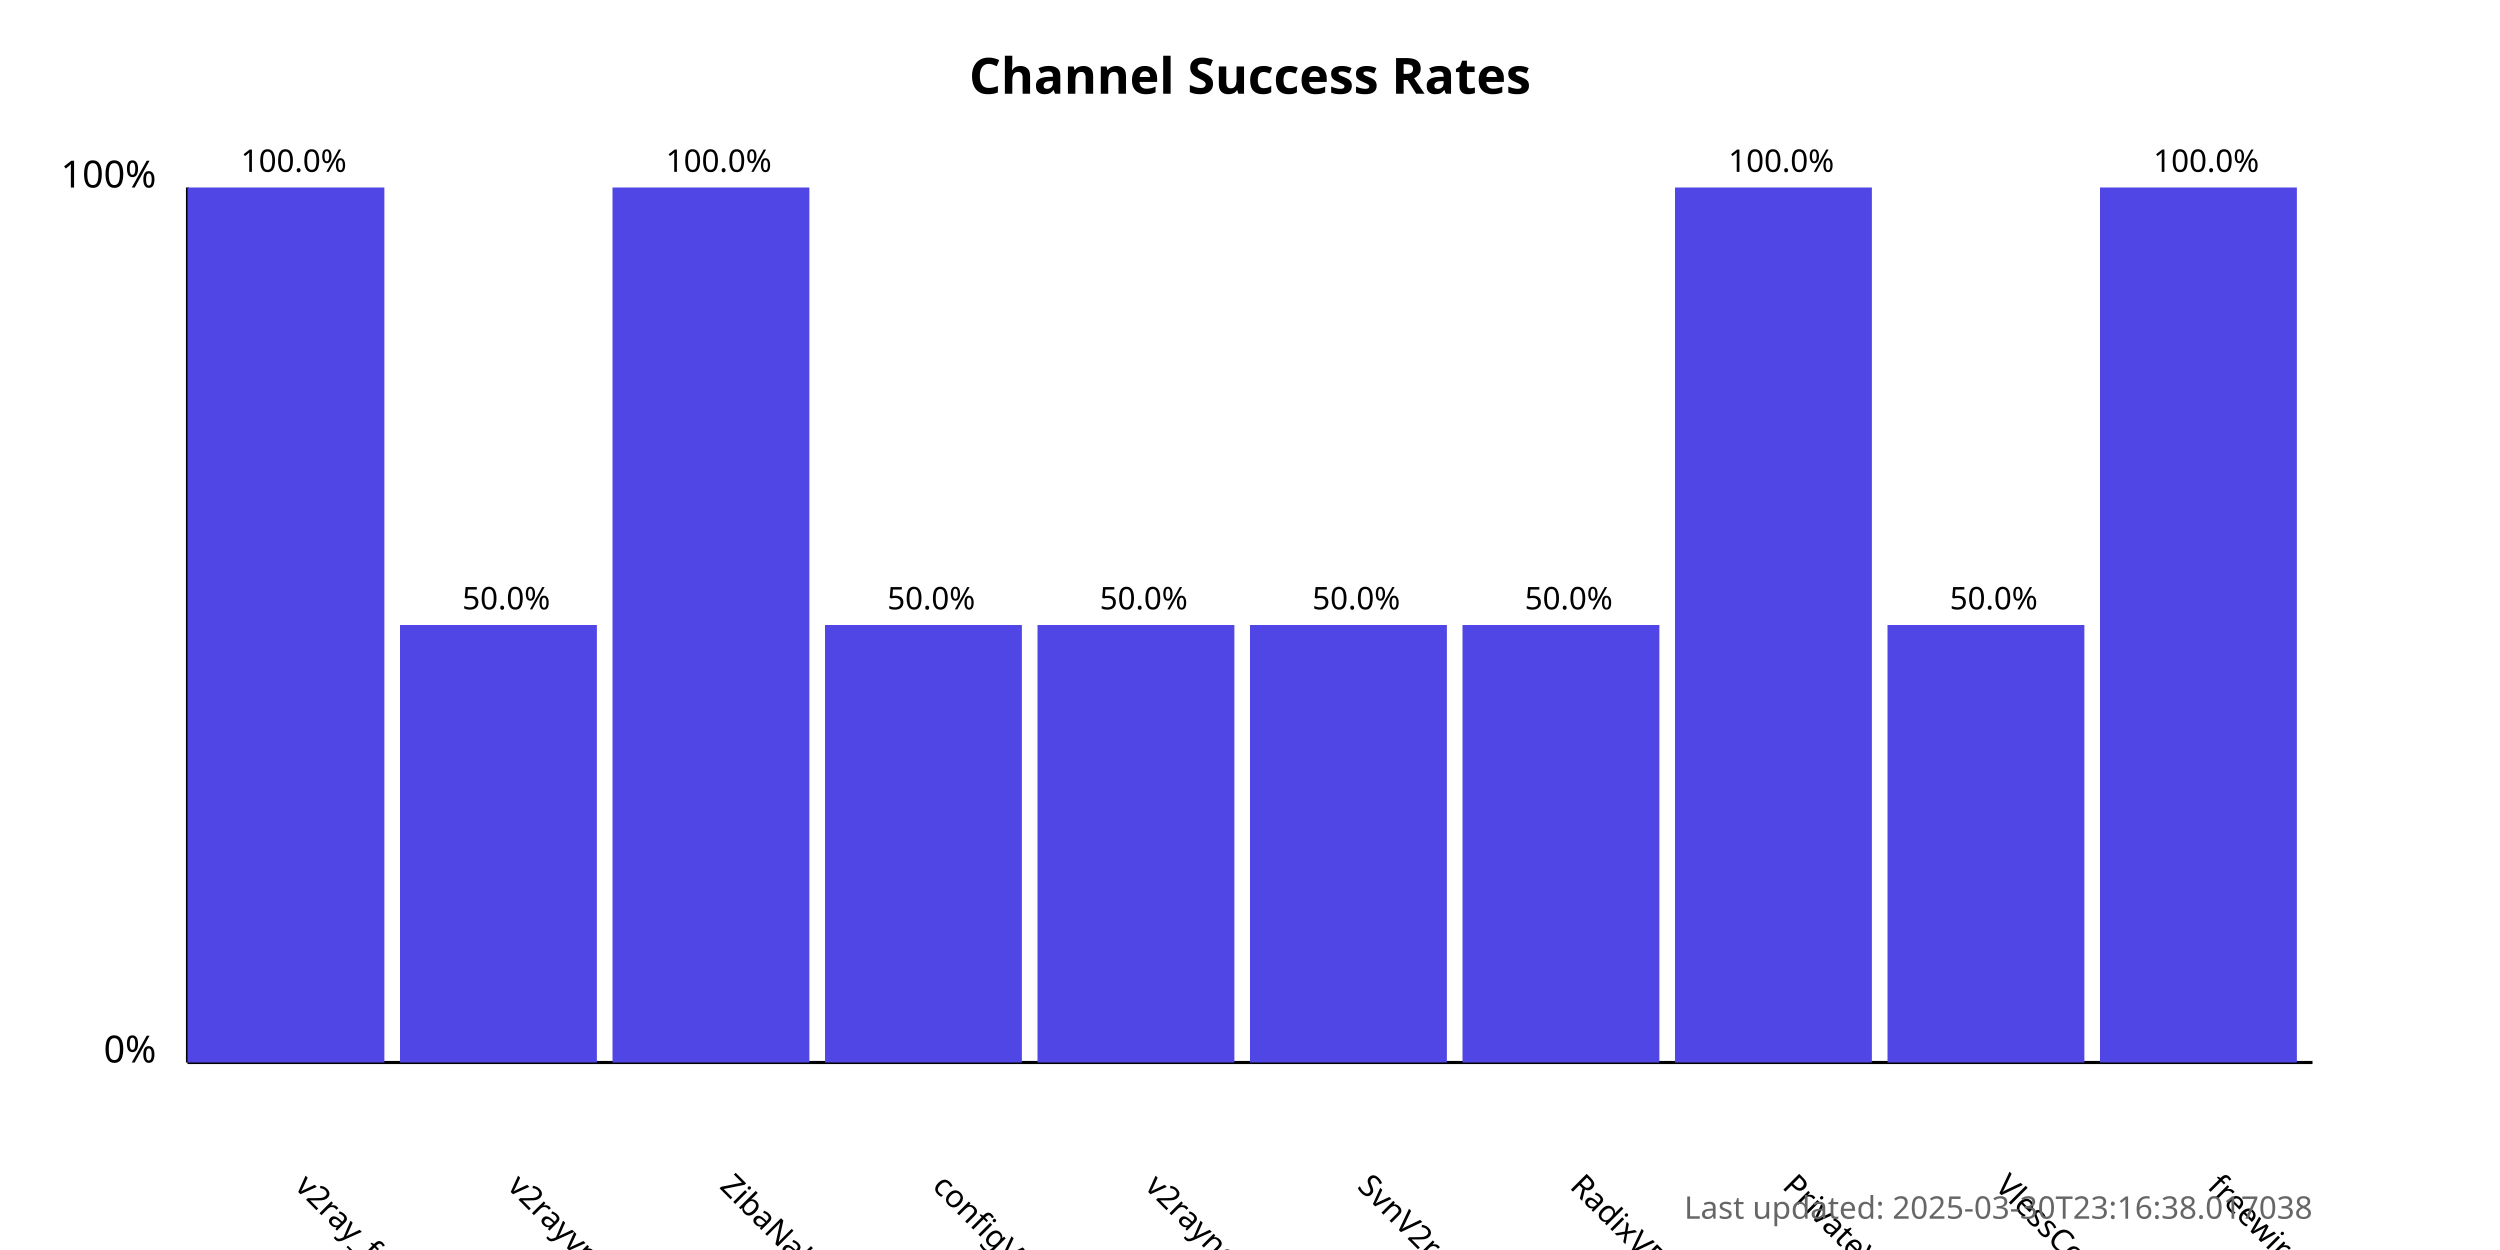
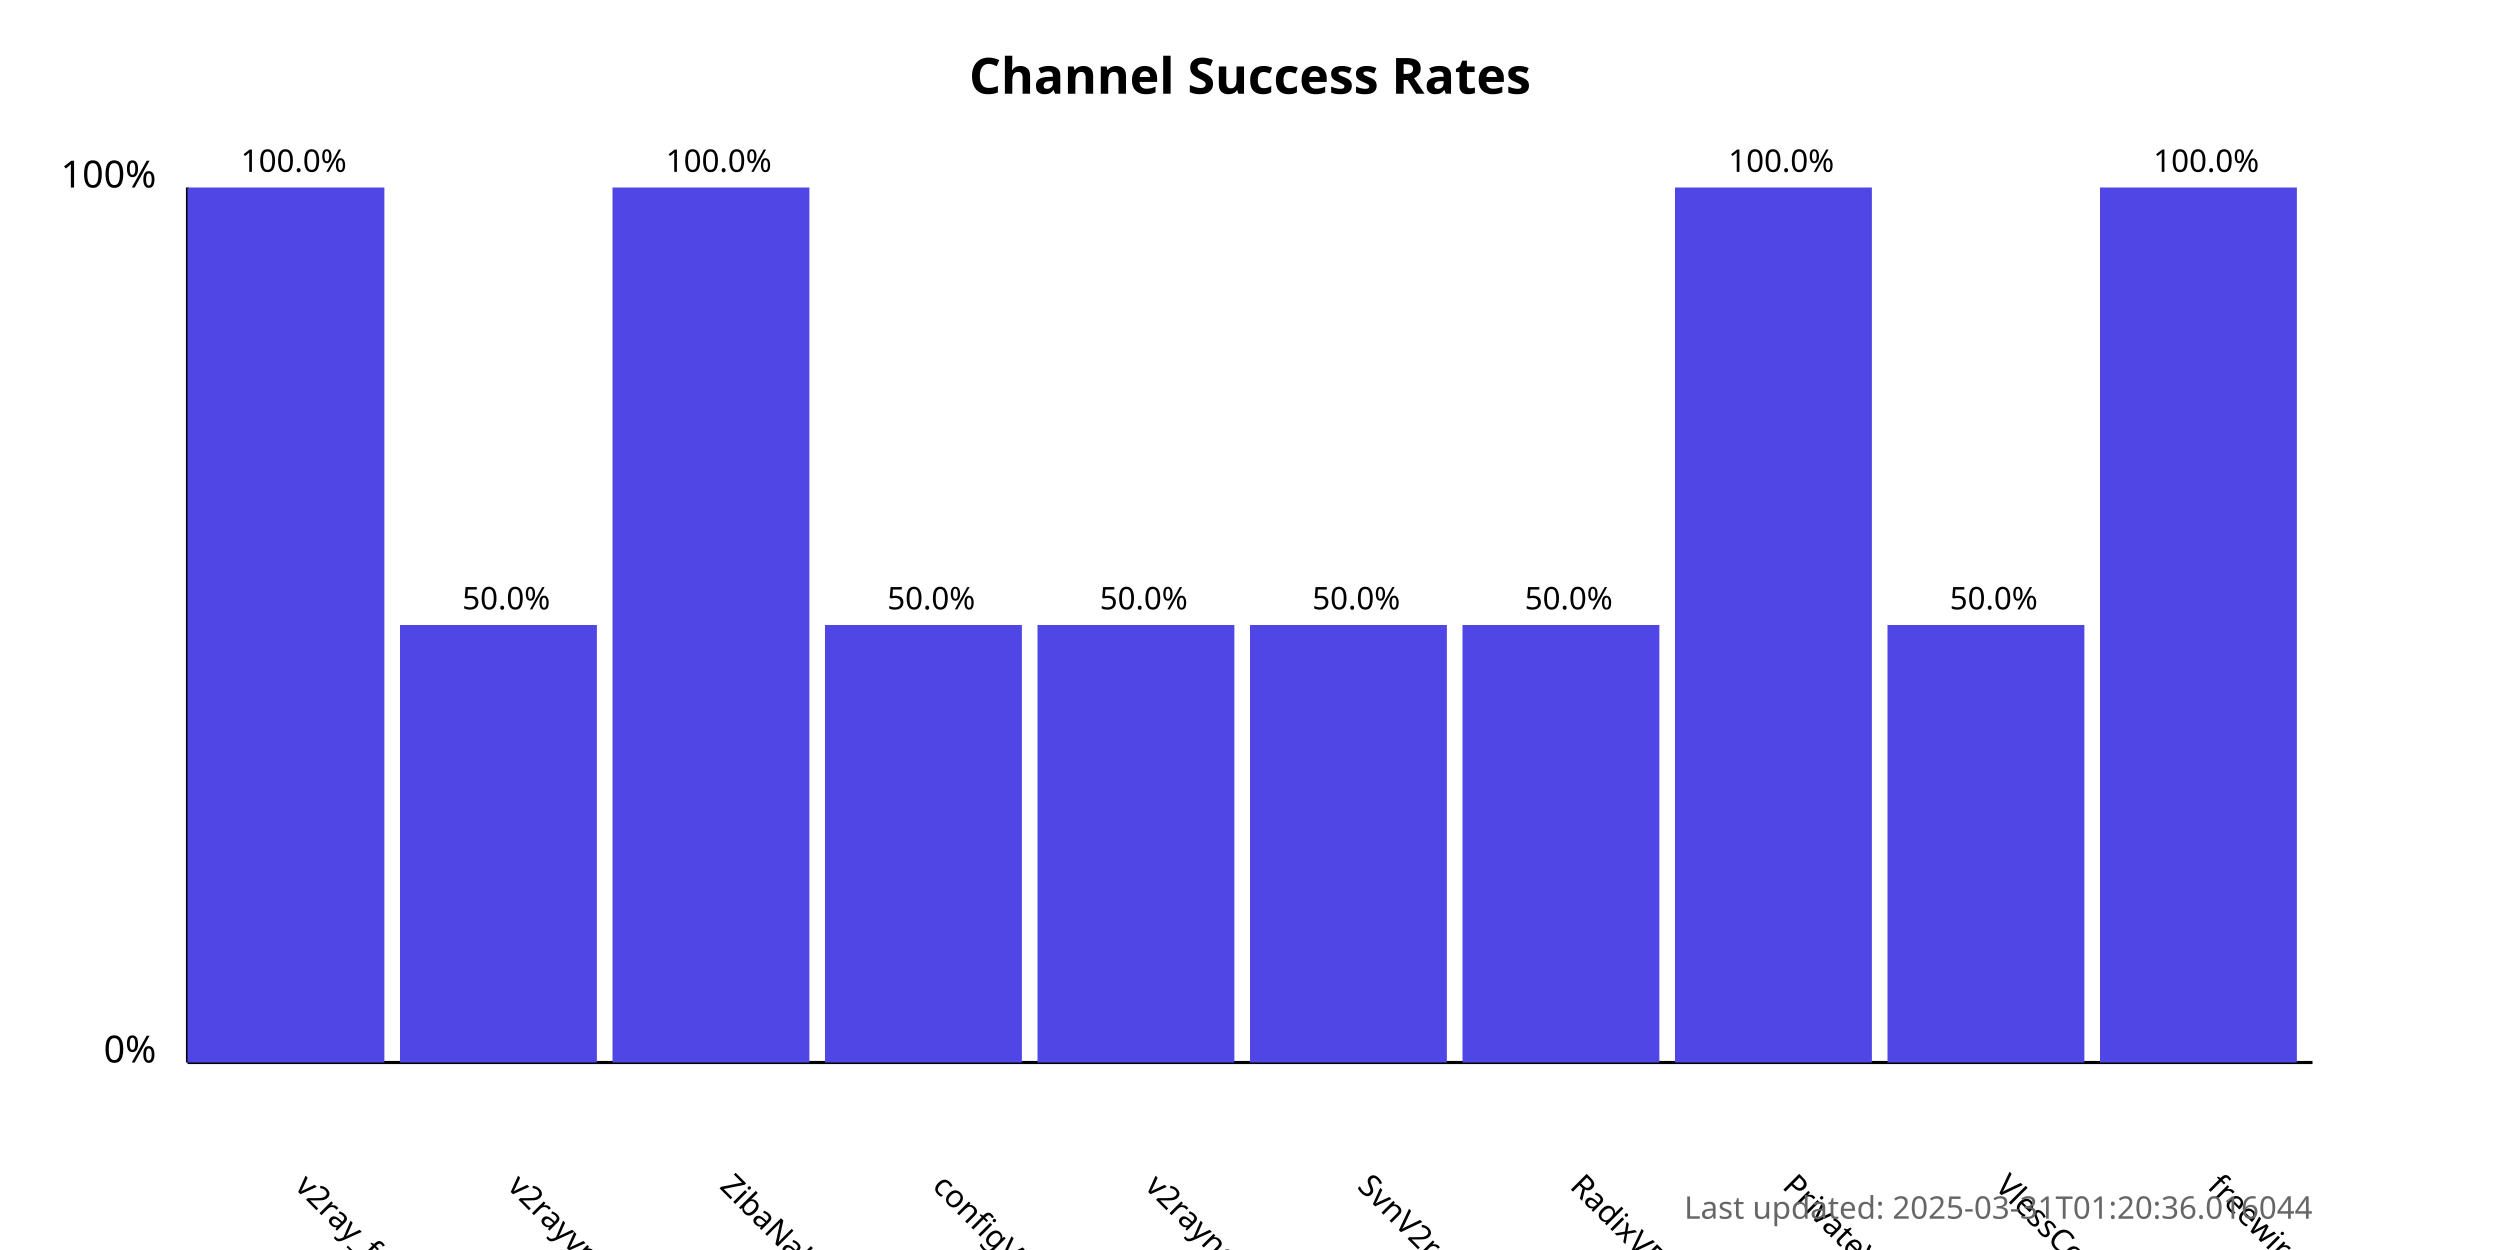
<svg xmlns="http://www.w3.org/2000/svg" width="800" height="400">
  <style>
            .chart-title { font: bold 16px sans-serif; }
            .axis-label { font: 12px sans-serif; }
            .tick-label { font: 10px sans-serif; }
            .bar { fill: #4f46e5; }
            .bar:hover { fill: #6366f1; }
            .timestamp { font: 10px sans-serif; fill: #666; }
        </style>
  <text x="400.0" y="30" text-anchor="middle" class="chart-title">
            Channel Success Rates
        </text>
  <line x1="60" y1="340" x2="60" y2="60" stroke="black" stroke-width="1" />
  <line x1="60" y1="340" x2="740" y2="340" stroke="black" stroke-width="1" />
  <text x="50" y="340" text-anchor="end" class="axis-label">0%</text>
  <text x="50" y="60" text-anchor="end" class="axis-label">100%</text>
  <g>
    <rect x="60" y="60.0" width="63.0" height="280.0" class="bar" />
    <text x="94.0" y="380" transform="rotate(45, 94.0, 380)" text-anchor="start" class="tick-label">
                v2ray_free_conf
            </text>
    <text x="94.0" y="55.0" text-anchor="middle" class="tick-label">
                100.0%
            </text>
  </g>
  <g>
    <rect x="128.0" y="200.0" width="63.0" height="140.0" class="bar" />
    <text x="162.0" y="380" transform="rotate(45, 162.0, 380)" text-anchor="start" class="tick-label">
                v2rayvpno
            </text>
    <text x="162.0" y="195.0" text-anchor="middle" class="tick-label">
                50.0%
            </text>
  </g>
  <g>
    <rect x="196.0" y="60.0" width="63.0" height="280.0" class="bar" />
    <text x="230.0" y="380" transform="rotate(45, 230.0, 380)" text-anchor="start" class="tick-label">
                ZibaNabz
            </text>
    <text x="230.0" y="55.0" text-anchor="middle" class="tick-label">
                100.0%
            </text>
  </g>
  <g>
    <rect x="264.0" y="200.0" width="63.0" height="140.0" class="bar" />
    <text x="298.0" y="380" transform="rotate(45, 298.0, 380)" text-anchor="start" class="tick-label">
                configV2rayForFree
            </text>
    <text x="298.0" y="195.0" text-anchor="middle" class="tick-label">
                50.0%
            </text>
  </g>
  <g>
    <rect x="332.0" y="200.0" width="63.0" height="140.0" class="bar" />
    <text x="366.0" y="380" transform="rotate(45, 366.0, 380)" text-anchor="start" class="tick-label">
                v2rayngvpn
            </text>
    <text x="366.0" y="195.0" text-anchor="middle" class="tick-label">
                50.0%
            </text>
  </g>
  <g>
    <rect x="400.0" y="200.0" width="63.0" height="140.0" class="bar" />
    <text x="434.0" y="380" transform="rotate(45, 434.0, 380)" text-anchor="start" class="tick-label">
                SvnV2ray
            </text>
    <text x="434.0" y="195.0" text-anchor="middle" class="tick-label">
                50.0%
            </text>
  </g>
  <g>
    <rect x="468.0" y="200.0" width="63.0" height="140.0" class="bar" />
    <text x="502.0" y="380" transform="rotate(45, 502.0, 380)" text-anchor="start" class="tick-label">
                RadixVPN
            </text>
    <text x="502.0" y="195.0" text-anchor="middle" class="tick-label">
                50.0%
            </text>
  </g>
  <g>
    <rect x="536.0" y="60.0" width="63.0" height="280.0" class="bar" />
    <text x="570.0" y="380" transform="rotate(45, 570.0, 380)" text-anchor="start" class="tick-label">
                PrivateVPNs
            </text>
    <text x="570.0" y="55.0" text-anchor="middle" class="tick-label">
                100.0%
            </text>
  </g>
  <g>
    <rect x="604.0" y="200.0" width="63.0" height="140.0" class="bar" />
    <text x="638.0" y="380" transform="rotate(45, 638.0, 380)" text-anchor="start" class="tick-label">
                VlessConfig
            </text>
    <text x="638.0" y="195.0" text-anchor="middle" class="tick-label">
                50.0%
            </text>
  </g>
  <g>
    <rect x="672.0" y="60.0" width="63.0" height="280.0" class="bar" />
    <text x="706.0" y="380" transform="rotate(45, 706.0, 380)" text-anchor="start" class="tick-label">
                freewireguard
            </text>
    <text x="706.0" y="55.0" text-anchor="middle" class="tick-label">
                100.0%
            </text>
  </g>
  <text x="740" y="390" text-anchor="end" class="timestamp">
-             Last updated: 2025-03-30T23:16:38.017038
+             Last updated: 2025-03-31T01:20:36.016044
        </text>
</svg>
